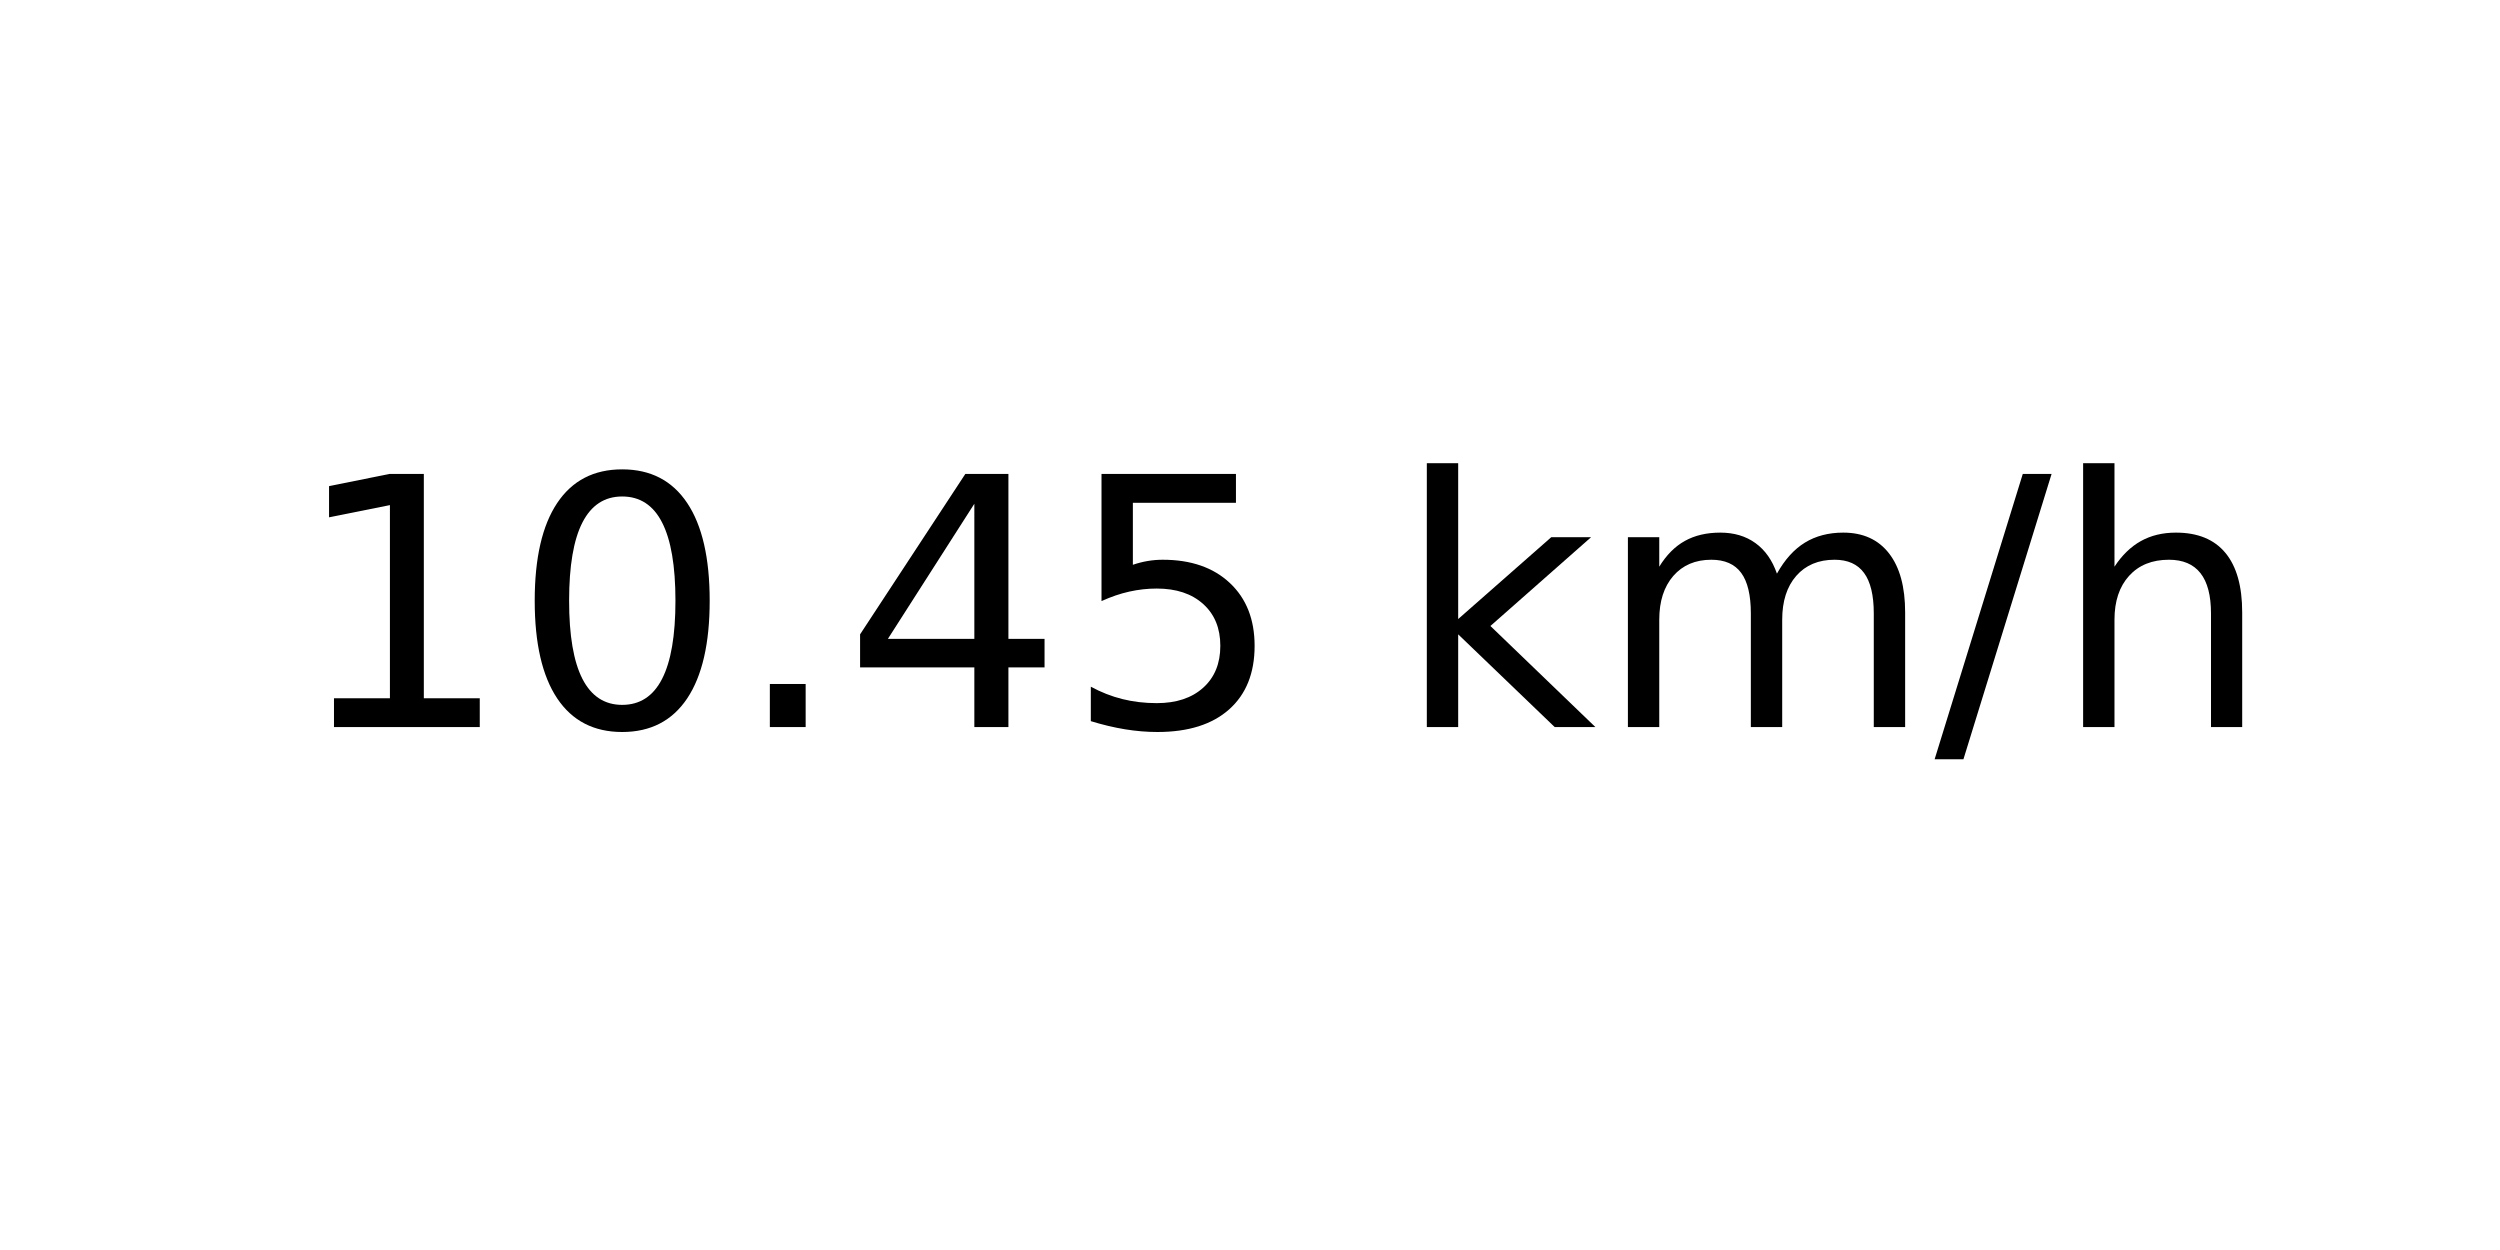
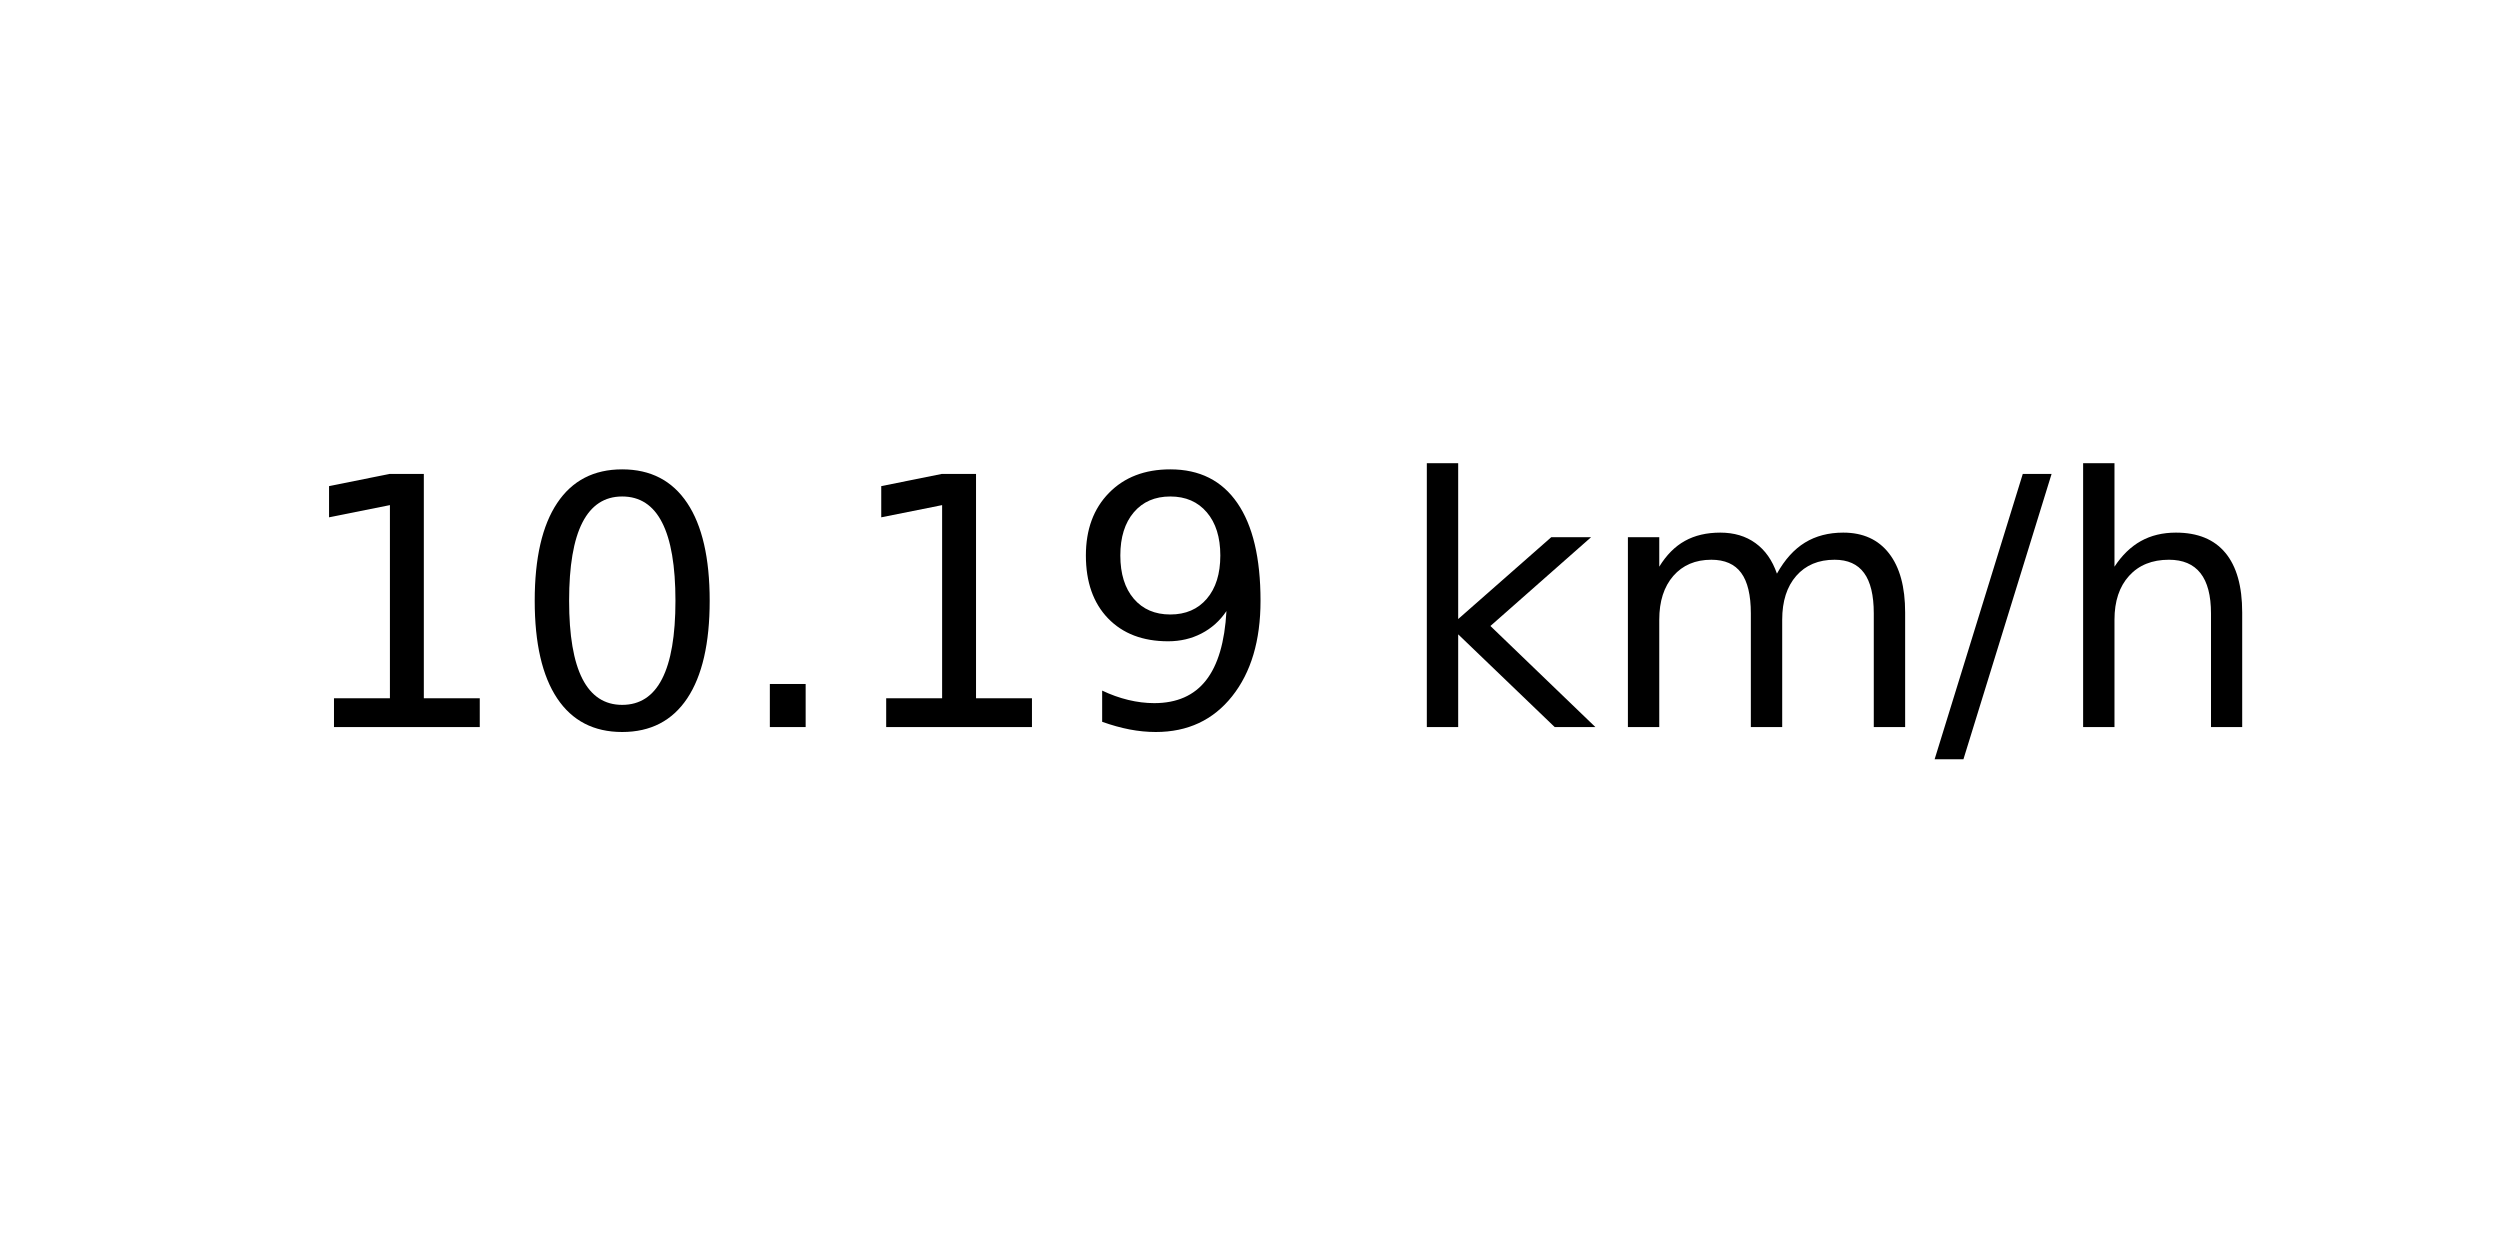
<svg xmlns="http://www.w3.org/2000/svg" xmlns:xlink="http://www.w3.org/1999/xlink" width="72pt" height="36pt" viewBox="0 0 72 36" version="1.1">
  <defs>
    <style type="text/css">*{stroke-linejoin: round; stroke-linecap: butt}</style>
  </defs>
  <g id="figure_1">
    <g id="axes_1">
      <g id="text_1">
        <g transform="translate(8.378125 20.93937) scale(0.1 -0.1)">
          <defs>
            <path id="DejaVuSans-31" d="M 794 531  L 1825 531  L 1825 4091  L 703 3866  L 703 4441  L 1819 4666  L 2450 4666  L 2450 531  L 3481 531  L 3481 0  L 794 0  L 794 531  z " transform="scale(0.015625)" />
            <path id="DejaVuSans-30" d="M 2034 4250  Q 1547 4250 1301 3770  Q 1056 3291 1056 2328  Q 1056 1369 1301 889  Q 1547 409 2034 409  Q 2525 409 2770 889  Q 3016 1369 3016 2328  Q 3016 3291 2770 3770  Q 2525 4250 2034 4250  z M 2034 4750  Q 2819 4750 3233 4129  Q 3647 3509 3647 2328  Q 3647 1150 3233 529  Q 2819 -91 2034 -91  Q 1250 -91 836 529  Q 422 1150 422 2328  Q 422 3509 836 4129  Q 1250 4750 2034 4750  z " transform="scale(0.015625)" />
            <path id="DejaVuSans-2e" d="M 684 794  L 1344 794  L 1344 0  L 684 0  L 684 794  z " transform="scale(0.015625)" />
-             <path id="DejaVuSans-34" d="M 2419 4116  L 825 1625  L 2419 1625  L 2419 4116  z M 2253 4666  L 3047 4666  L 3047 1625  L 3713 1625  L 3713 1100  L 3047 1100  L 3047 0  L 2419 0  L 2419 1100  L 313 1100  L 313 1709  L 2253 4666  z " transform="scale(0.015625)" />
-             <path id="DejaVuSans-35" d="M 691 4666  L 3169 4666  L 3169 4134  L 1269 4134  L 1269 2991  Q 1406 3038 1543 3061  Q 1681 3084 1819 3084  Q 2600 3084 3056 2656  Q 3513 2228 3513 1497  Q 3513 744 3044 326  Q 2575 -91 1722 -91  Q 1428 -91 1123 -41  Q 819 9 494 109  L 494 744  Q 775 591 1075 516  Q 1375 441 1709 441  Q 2250 441 2565 725  Q 2881 1009 2881 1497  Q 2881 1984 2565 2268  Q 2250 2553 1709 2553  Q 1456 2553 1204 2497  Q 953 2441 691 2322  L 691 4666  z " transform="scale(0.015625)" />
+             <path id="DejaVuSans-39" d="M 703 97  L 703 672  Q 941 559 1184 500  Q 1428 441 1663 441  Q 2288 441 2617 861  Q 2947 1281 2994 2138  Q 2813 1869 2534 1725  Q 2256 1581 1919 1581  Q 1219 1581 811 2004  Q 403 2428 403 3163  Q 403 3881 828 4315  Q 1253 4750 1959 4750  Q 2769 4750 3195 4129  Q 3622 3509 3622 2328  Q 3622 1225 3098 567  Q 2575 -91 1691 -91  Q 1453 -91 1209 -44  Q 966 3 703 97  z M 1959 2075  Q 2384 2075 2632 2365  Q 2881 2656 2881 3163  Q 2881 3666 2632 3958  Q 2384 4250 1959 4250  Q 1534 4250 1286 3958  Q 1038 3666 1038 3163  Q 1038 2656 1286 2365  Q 1534 2075 1959 2075  z " transform="scale(0.015625)" />
            <path id="DejaVuSans-20" transform="scale(0.015625)" />
            <path id="DejaVuSans-6b" d="M 581 4863  L 1159 4863  L 1159 1991  L 2875 3500  L 3609 3500  L 1753 1863  L 3688 0  L 2938 0  L 1159 1709  L 1159 0  L 581 0  L 581 4863  z " transform="scale(0.015625)" />
            <path id="DejaVuSans-6d" d="M 3328 2828  Q 3544 3216 3844 3400  Q 4144 3584 4550 3584  Q 5097 3584 5394 3201  Q 5691 2819 5691 2113  L 5691 0  L 5113 0  L 5113 2094  Q 5113 2597 4934 2840  Q 4756 3084 4391 3084  Q 3944 3084 3684 2787  Q 3425 2491 3425 1978  L 3425 0  L 2847 0  L 2847 2094  Q 2847 2600 2669 2842  Q 2491 3084 2119 3084  Q 1678 3084 1418 2786  Q 1159 2488 1159 1978  L 1159 0  L 581 0  L 581 3500  L 1159 3500  L 1159 2956  Q 1356 3278 1631 3431  Q 1906 3584 2284 3584  Q 2666 3584 2933 3390  Q 3200 3197 3328 2828  z " transform="scale(0.015625)" />
            <path id="DejaVuSans-2f" d="M 1625 4666  L 2156 4666  L 531 -594  L 0 -594  L 1625 4666  z " transform="scale(0.015625)" />
            <path id="DejaVuSans-68" d="M 3513 2113  L 3513 0  L 2938 0  L 2938 2094  Q 2938 2591 2744 2837  Q 2550 3084 2163 3084  Q 1697 3084 1428 2787  Q 1159 2491 1159 1978  L 1159 0  L 581 0  L 581 4863  L 1159 4863  L 1159 2956  Q 1366 3272 1645 3428  Q 1925 3584 2291 3584  Q 2894 3584 3203 3211  Q 3513 2838 3513 2113  z " transform="scale(0.015625)" />
          </defs>
          <use xlink:href="#DejaVuSans-31" />
          <use xlink:href="#DejaVuSans-30" x="63.623" />
          <use xlink:href="#DejaVuSans-2e" x="127.246" />
-           <use xlink:href="#DejaVuSans-34" x="159.033" />
-           <use xlink:href="#DejaVuSans-35" x="222.656" />
+           <use xlink:href="#DejaVuSans-31" x="159.033" />
+           <use xlink:href="#DejaVuSans-39" x="222.656" />
          <use xlink:href="#DejaVuSans-20" x="286.279" />
          <use xlink:href="#DejaVuSans-6b" x="318.066" />
          <use xlink:href="#DejaVuSans-6d" x="375.977" />
          <use xlink:href="#DejaVuSans-2f" x="473.389" />
          <use xlink:href="#DejaVuSans-68" x="507.08" />
        </g>
      </g>
    </g>
  </g>
</svg>
